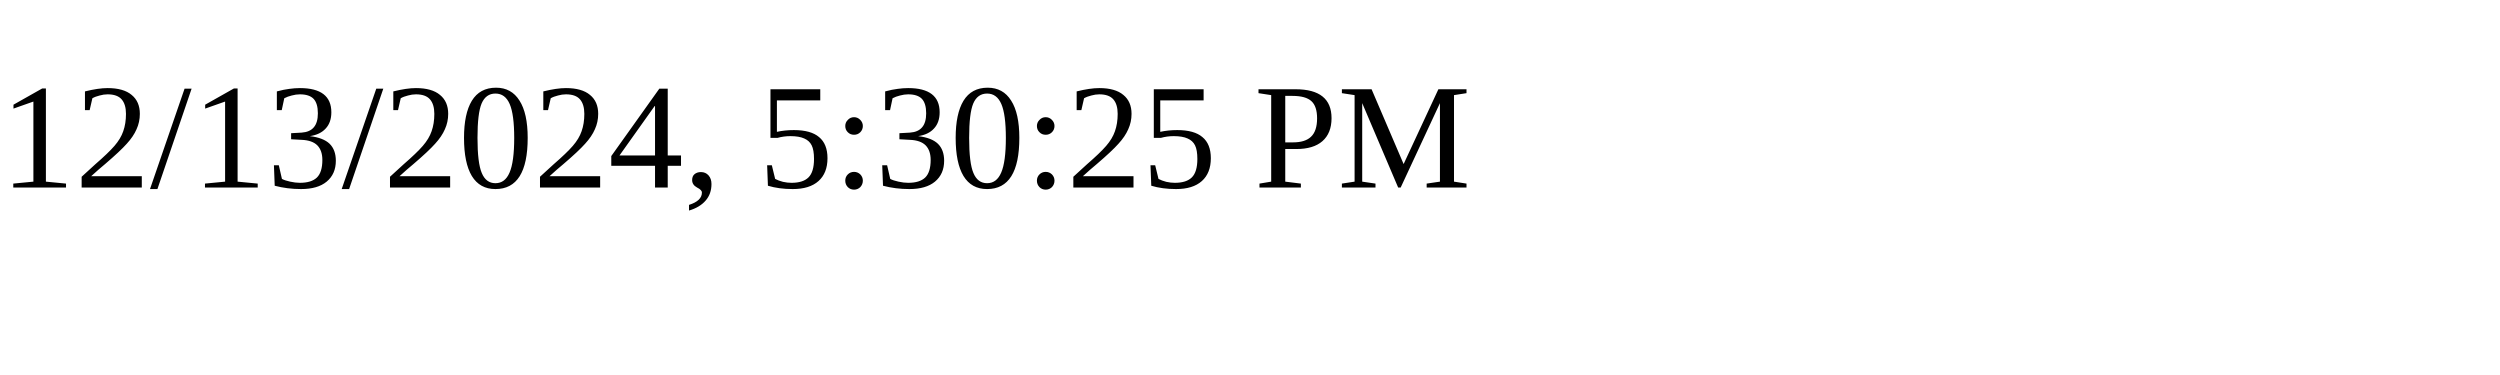
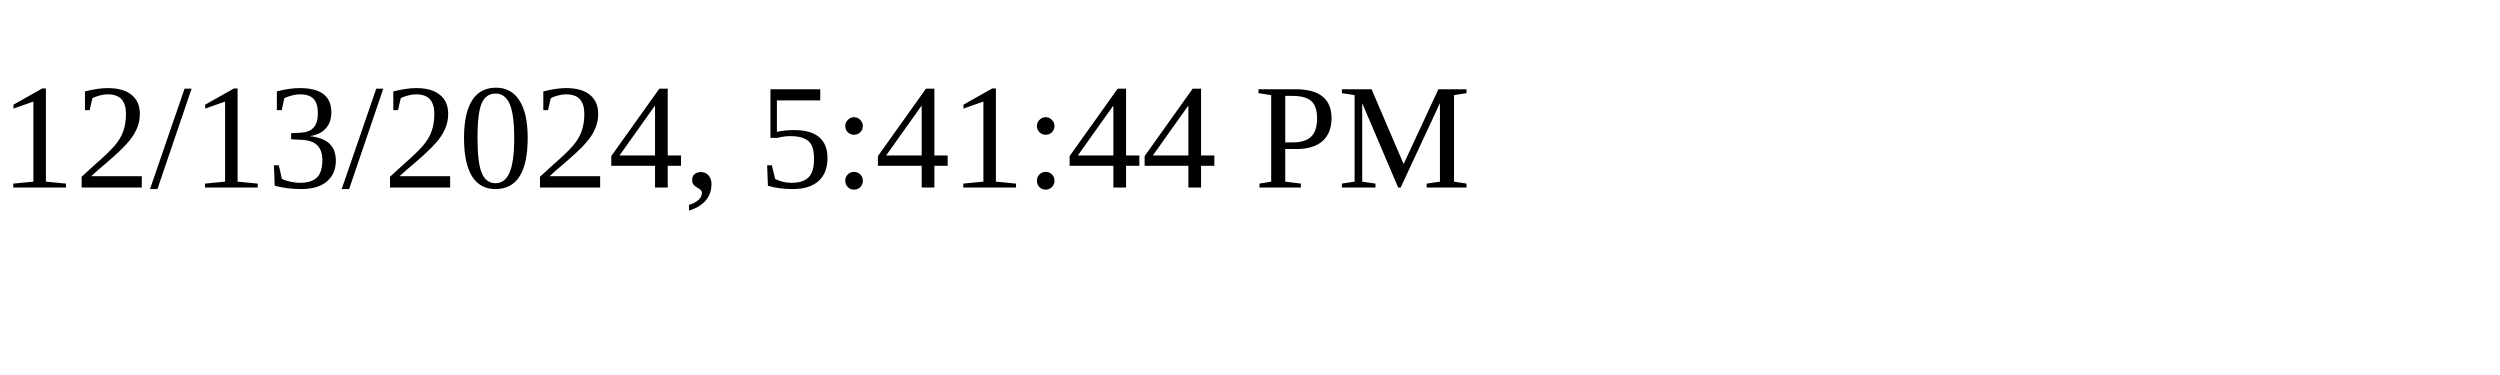
<svg xmlns="http://www.w3.org/2000/svg" height="30" width="200">
-   <text x="0" y="15">12/13/2024, 5:30:25 PM</text>
+   <text x="0" y="15">12/13/2024, 5:41:44 PM</text>
</svg>
